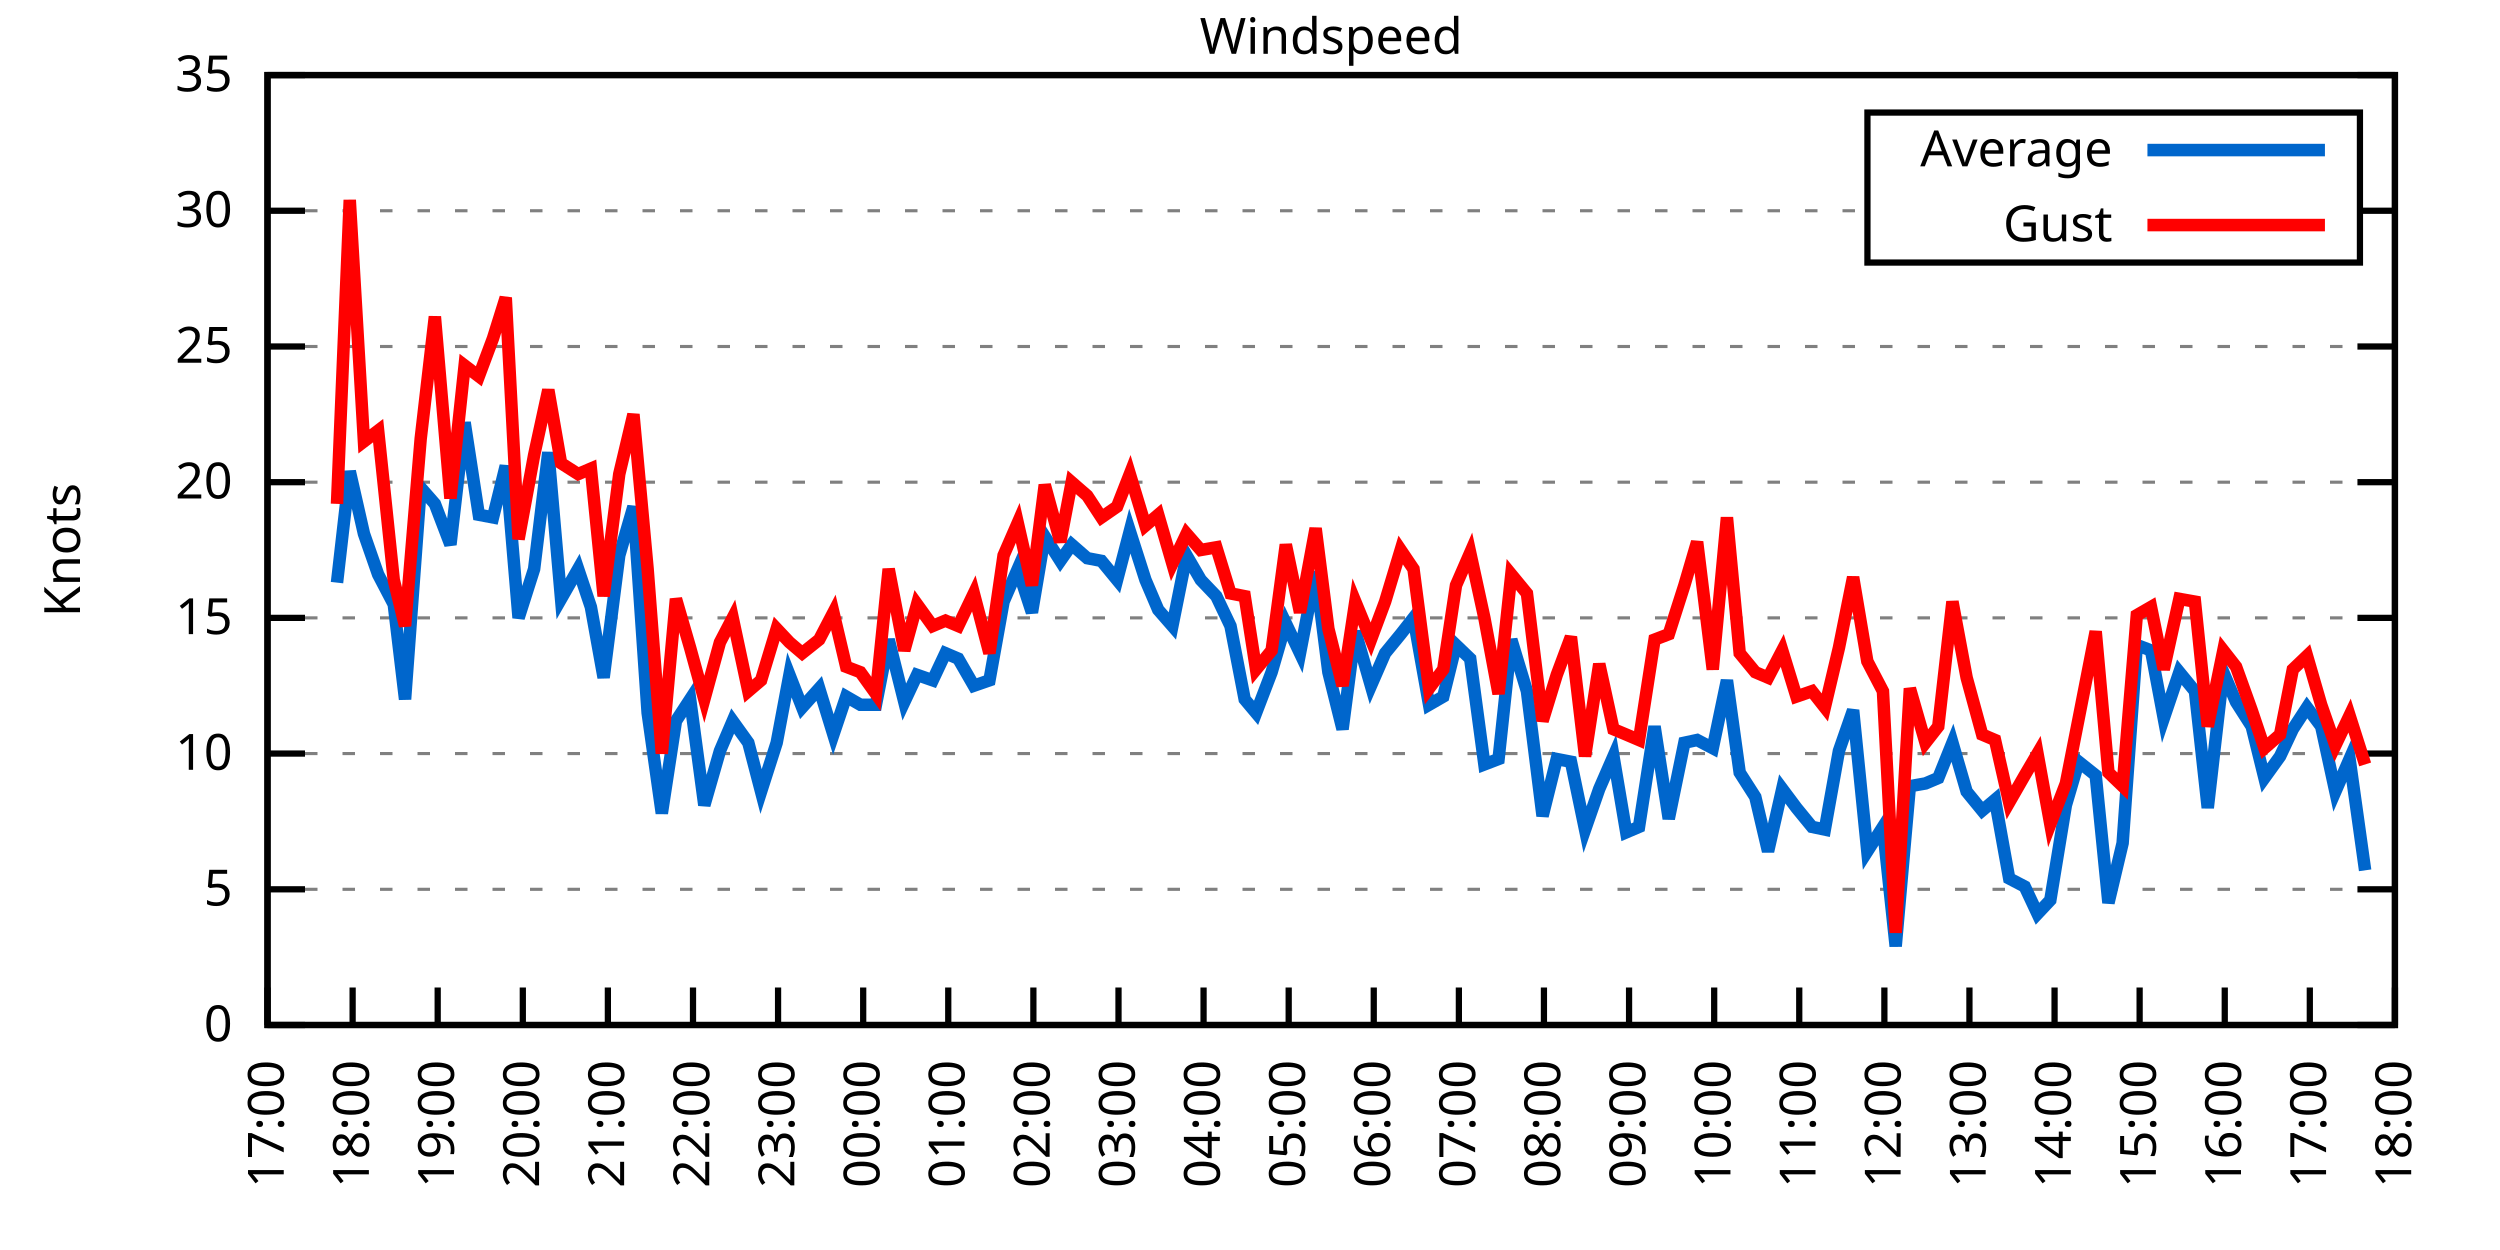
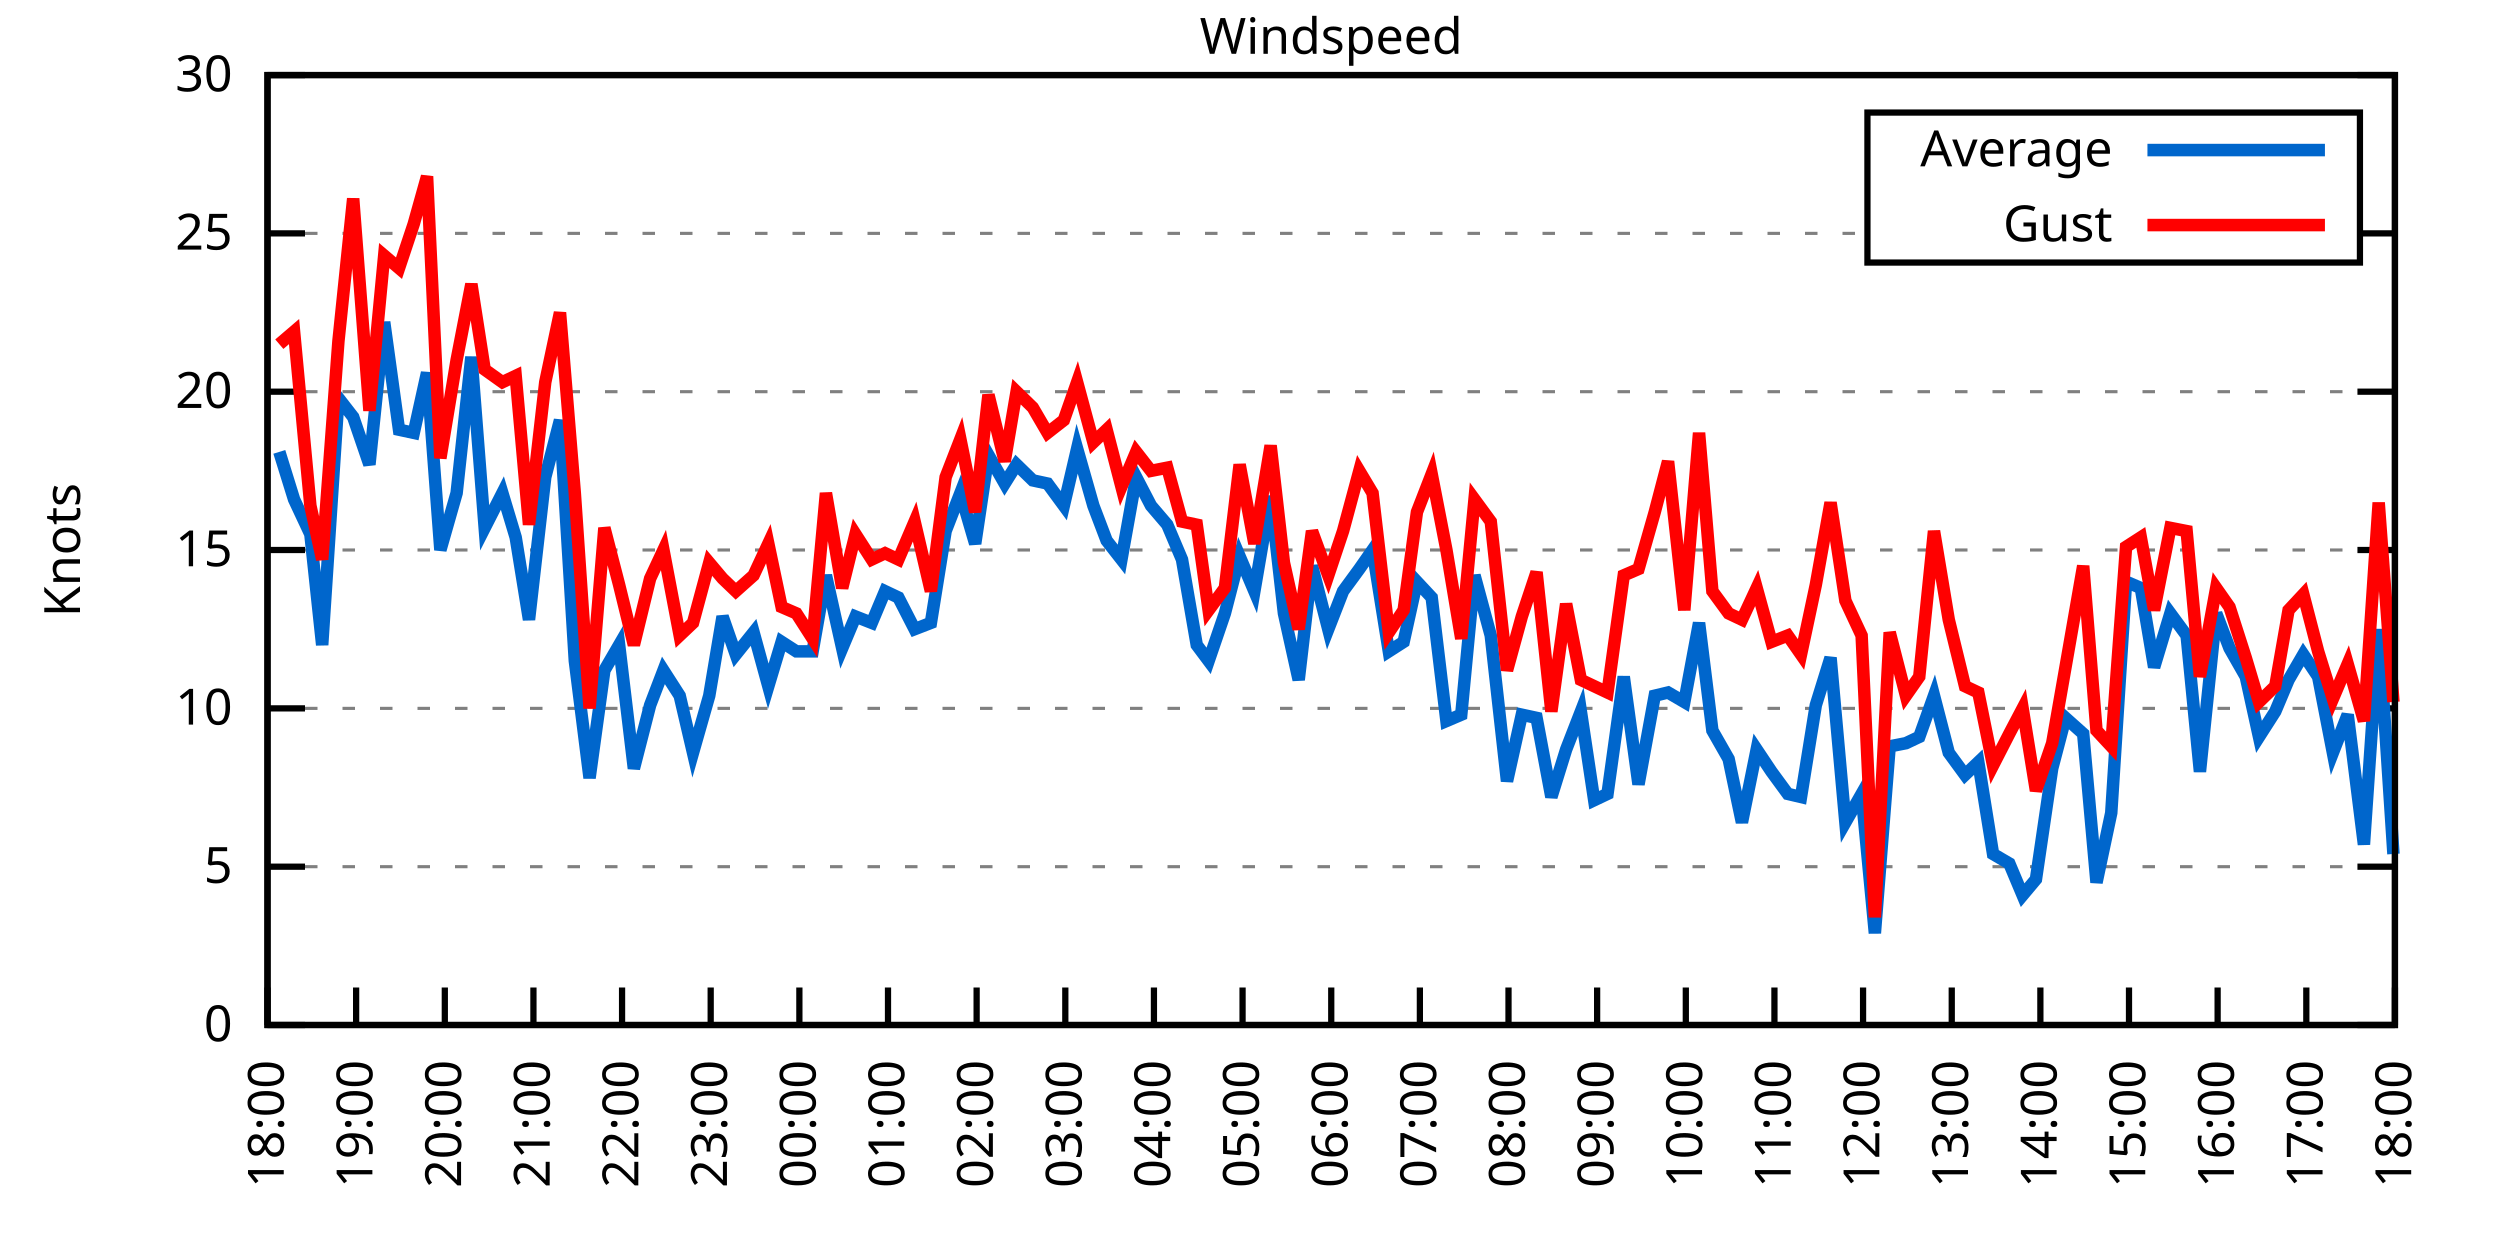
<svg xmlns="http://www.w3.org/2000/svg" xmlns:xlink="http://www.w3.org/1999/xlink" width="400" height="200" viewBox="0 0 400 200">
  <g id="gnuplot_canvas">
    <rect x="0" y="0" width="400" height="200" fill="none" />
    <defs>
      <circle id="gpDot" r="0.5" stroke-width="0.5" stroke="currentColor" />
      <path id="gpPt0" stroke-width="0.333" stroke="currentColor" d="M-1,0 h2 M0,-1 v2" />
      <path id="gpPt1" stroke-width="0.333" stroke="currentColor" d="M-1,-1 L1,1 M1,-1 L-1,1" />
      <path id="gpPt2" stroke-width="0.333" stroke="currentColor" d="M-1,0 L1,0 M0,-1 L0,1 M-1,-1 L1,1 M-1,1 L1,-1" />
      <rect id="gpPt3" stroke-width="0.333" stroke="currentColor" x="-1" y="-1" width="2" height="2" />
      <rect id="gpPt4" stroke-width="0.333" stroke="currentColor" fill="currentColor" x="-1" y="-1" width="2" height="2" />
      <circle id="gpPt5" stroke-width="0.333" stroke="currentColor" cx="0" cy="0" r="1" />
      <use xlink:href="#gpPt5" id="gpPt6" fill="currentColor" stroke="none" />
      <path id="gpPt7" stroke-width="0.333" stroke="currentColor" d="M0,-1.33 L-1.33,0.67 L1.33,0.67 z" />
      <use xlink:href="#gpPt7" id="gpPt8" fill="currentColor" stroke="none" />
      <use xlink:href="#gpPt7" id="gpPt9" stroke="currentColor" transform="rotate(180)" />
      <use xlink:href="#gpPt9" id="gpPt10" fill="currentColor" stroke="none" />
      <use xlink:href="#gpPt3" id="gpPt11" stroke="currentColor" transform="rotate(45)" />
      <use xlink:href="#gpPt11" id="gpPt12" fill="currentColor" stroke="none" />
      <path id="gpPt13" stroke-width="0.333" stroke="currentColor" d="M0,1.330 L1.265,0.411 L0.782,-1.067 L-0.782,-1.076 L-1.265,0.411 z" />
      <use xlink:href="#gpPt13" id="gpPt14" fill="currentColor" stroke="none" />
      <filter id="textbox" filterUnits="objectBoundingBox" x="0" y="0" height="1" width="1">
        <feFlood flood-color="white" flood-opacity="1" result="bgnd" />
        <feComposite in="SourceGraphic" in2="bgnd" operator="atop" />
      </filter>
      <filter id="greybox" filterUnits="objectBoundingBox" x="0" y="0" height="1" width="1">
        <feFlood flood-color="lightgrey" flood-opacity="1" result="grey" />
        <feComposite in="SourceGraphic" in2="grey" operator="atop" />
      </filter>
    </defs>
    <g fill="none" color="white" stroke="currentColor" stroke-width="1.00" stroke-linecap="butt" stroke-linejoin="miter">
</g>
    <g fill="none" color="black" stroke="currentColor" stroke-width="1.00" stroke-linecap="butt" stroke-linejoin="miter">
      <g stroke="none" shape-rendering="crispEdges">
        <polygon fill="rgb(255, 255, 255)" points="42.80,164.00 383.18,164.00 383.18,12.02 42.80,12.02 " />
      </g>
    </g>
    <g fill="none" color="black" stroke="currentColor" stroke-width="1.00" stroke-linecap="butt" stroke-linejoin="miter">
</g>
    <g fill="none" color="black" stroke="black" stroke-width="0.50" stroke-linecap="butt" stroke-linejoin="miter">
</g>
    <g fill="none" color="gray" stroke="currentColor" stroke-width="0.50" stroke-linecap="butt" stroke-linejoin="miter">
      <path stroke="gray" stroke-dasharray="2,4" class="gridline" d="M42.80,164.00 L383.19,164.00  " />
    </g>
    <g fill="none" color="gray" stroke="gray" stroke-width="1.00" stroke-linecap="butt" stroke-linejoin="miter">
</g>
    <g fill="none" color="black" stroke="currentColor" stroke-width="1.00" stroke-linecap="butt" stroke-linejoin="miter">
      <path stroke="black" d="M42.80,164.00 L48.80,164.00 M383.19,164.00 L377.19,164.00  " />
      <g transform="translate(37.20,166.60)" stroke="none" fill="black" font-family="Sans" font-size="8.00" text-anchor="end">
        <text>
          <tspan font-family="Sans"> 0</tspan>
        </text>
      </g>
    </g>
    <g fill="none" color="black" stroke="currentColor" stroke-width="1.00" stroke-linecap="butt" stroke-linejoin="miter">
</g>
    <g fill="none" color="black" stroke="black" stroke-width="0.50" stroke-linecap="butt" stroke-linejoin="miter">
</g>
    <g fill="none" color="gray" stroke="currentColor" stroke-width="0.50" stroke-linecap="butt" stroke-linejoin="miter">
-       <path stroke="gray" stroke-dasharray="2,4" class="gridline" d="M42.80,142.29 L383.19,142.29  " />
-     </g>
-     <g fill="none" color="gray" stroke="gray" stroke-width="1.00" stroke-linecap="butt" stroke-linejoin="miter">
- </g>
-     <g fill="none" color="black" stroke="currentColor" stroke-width="1.00" stroke-linecap="butt" stroke-linejoin="miter">
-       <path stroke="black" d="M42.80,142.29 L48.80,142.29 M383.19,142.29 L377.19,142.29  " />
-       <g transform="translate(37.20,144.89)" stroke="none" fill="black" font-family="Sans" font-size="8.00" text-anchor="end">
+       <path stroke="gray" stroke-dasharray="2,4" class="gridline" d="M42.80,138.67 L383.19,138.67  " />
+     </g>
+     <g fill="none" color="gray" stroke="gray" stroke-width="1.00" stroke-linecap="butt" stroke-linejoin="miter">
+ </g>
+     <g fill="none" color="black" stroke="currentColor" stroke-width="1.00" stroke-linecap="butt" stroke-linejoin="miter">
+       <path stroke="black" d="M42.80,138.67 L48.80,138.67 M383.19,138.67 L377.19,138.67  " />
+       <g transform="translate(37.20,141.27)" stroke="none" fill="black" font-family="Sans" font-size="8.00" text-anchor="end">
        <text>
          <tspan font-family="Sans"> 5</tspan>
        </text>
      </g>
    </g>
    <g fill="none" color="black" stroke="currentColor" stroke-width="1.00" stroke-linecap="butt" stroke-linejoin="miter">
</g>
    <g fill="none" color="black" stroke="black" stroke-width="0.50" stroke-linecap="butt" stroke-linejoin="miter">
</g>
    <g fill="none" color="gray" stroke="currentColor" stroke-width="0.50" stroke-linecap="butt" stroke-linejoin="miter">
-       <path stroke="gray" stroke-dasharray="2,4" class="gridline" d="M42.80,120.57 L383.19,120.57  " />
-     </g>
-     <g fill="none" color="gray" stroke="gray" stroke-width="1.00" stroke-linecap="butt" stroke-linejoin="miter">
- </g>
-     <g fill="none" color="black" stroke="currentColor" stroke-width="1.00" stroke-linecap="butt" stroke-linejoin="miter">
-       <path stroke="black" d="M42.80,120.57 L48.80,120.57 M383.19,120.57 L377.19,120.57  " />
-       <g transform="translate(37.20,123.17)" stroke="none" fill="black" font-family="Sans" font-size="8.00" text-anchor="end">
+       <path stroke="gray" stroke-dasharray="2,4" class="gridline" d="M42.80,113.34 L383.19,113.34  " />
+     </g>
+     <g fill="none" color="gray" stroke="gray" stroke-width="1.00" stroke-linecap="butt" stroke-linejoin="miter">
+ </g>
+     <g fill="none" color="black" stroke="currentColor" stroke-width="1.00" stroke-linecap="butt" stroke-linejoin="miter">
+       <path stroke="black" d="M42.80,113.34 L48.80,113.34 M383.19,113.34 L377.19,113.34  " />
+       <g transform="translate(37.20,115.94)" stroke="none" fill="black" font-family="Sans" font-size="8.00" text-anchor="end">
        <text>
          <tspan font-family="Sans"> 10</tspan>
        </text>
      </g>
    </g>
    <g fill="none" color="black" stroke="currentColor" stroke-width="1.00" stroke-linecap="butt" stroke-linejoin="miter">
</g>
    <g fill="none" color="black" stroke="black" stroke-width="0.50" stroke-linecap="butt" stroke-linejoin="miter">
</g>
    <g fill="none" color="gray" stroke="currentColor" stroke-width="0.50" stroke-linecap="butt" stroke-linejoin="miter">
-       <path stroke="gray" stroke-dasharray="2,4" class="gridline" d="M42.80,98.86 L383.19,98.86  " />
-     </g>
-     <g fill="none" color="gray" stroke="gray" stroke-width="1.00" stroke-linecap="butt" stroke-linejoin="miter">
- </g>
-     <g fill="none" color="black" stroke="currentColor" stroke-width="1.00" stroke-linecap="butt" stroke-linejoin="miter">
-       <path stroke="black" d="M42.80,98.86 L48.80,98.86 M383.19,98.86 L377.19,98.86  " />
-       <g transform="translate(37.20,101.46)" stroke="none" fill="black" font-family="Sans" font-size="8.00" text-anchor="end">
+       <path stroke="gray" stroke-dasharray="2,4" class="gridline" d="M42.80,88.00 L383.19,88.00  " />
+     </g>
+     <g fill="none" color="gray" stroke="gray" stroke-width="1.00" stroke-linecap="butt" stroke-linejoin="miter">
+ </g>
+     <g fill="none" color="black" stroke="currentColor" stroke-width="1.00" stroke-linecap="butt" stroke-linejoin="miter">
+       <path stroke="black" d="M42.80,88.00 L48.80,88.00 M383.19,88.00 L377.19,88.00  " />
+       <g transform="translate(37.20,90.60)" stroke="none" fill="black" font-family="Sans" font-size="8.00" text-anchor="end">
        <text>
          <tspan font-family="Sans"> 15</tspan>
        </text>
      </g>
    </g>
    <g fill="none" color="black" stroke="currentColor" stroke-width="1.00" stroke-linecap="butt" stroke-linejoin="miter">
</g>
    <g fill="none" color="black" stroke="black" stroke-width="0.50" stroke-linecap="butt" stroke-linejoin="miter">
</g>
    <g fill="none" color="gray" stroke="currentColor" stroke-width="0.50" stroke-linecap="butt" stroke-linejoin="miter">
-       <path stroke="gray" stroke-dasharray="2,4" class="gridline" d="M42.80,77.15 L383.19,77.15  " />
-     </g>
-     <g fill="none" color="gray" stroke="gray" stroke-width="1.00" stroke-linecap="butt" stroke-linejoin="miter">
- </g>
-     <g fill="none" color="black" stroke="currentColor" stroke-width="1.00" stroke-linecap="butt" stroke-linejoin="miter">
-       <path stroke="black" d="M42.80,77.15 L48.80,77.15 M383.19,77.15 L377.19,77.15  " />
-       <g transform="translate(37.20,79.75)" stroke="none" fill="black" font-family="Sans" font-size="8.00" text-anchor="end">
+       <path stroke="gray" stroke-dasharray="2,4" class="gridline" d="M42.80,62.67 L383.19,62.67  " />
+     </g>
+     <g fill="none" color="gray" stroke="gray" stroke-width="1.00" stroke-linecap="butt" stroke-linejoin="miter">
+ </g>
+     <g fill="none" color="black" stroke="currentColor" stroke-width="1.00" stroke-linecap="butt" stroke-linejoin="miter">
+       <path stroke="black" d="M42.80,62.67 L48.80,62.67 M383.19,62.67 L377.19,62.67  " />
+       <g transform="translate(37.20,65.27)" stroke="none" fill="black" font-family="Sans" font-size="8.00" text-anchor="end">
        <text>
          <tspan font-family="Sans"> 20</tspan>
        </text>
      </g>
    </g>
    <g fill="none" color="black" stroke="currentColor" stroke-width="1.00" stroke-linecap="butt" stroke-linejoin="miter">
</g>
    <g fill="none" color="black" stroke="black" stroke-width="0.50" stroke-linecap="butt" stroke-linejoin="miter">
</g>
    <g fill="none" color="gray" stroke="currentColor" stroke-width="0.50" stroke-linecap="butt" stroke-linejoin="miter">
-       <path stroke="gray" stroke-dasharray="2,4" class="gridline" d="M42.80,55.44 L383.19,55.44  " />
-     </g>
-     <g fill="none" color="gray" stroke="gray" stroke-width="1.00" stroke-linecap="butt" stroke-linejoin="miter">
- </g>
-     <g fill="none" color="black" stroke="currentColor" stroke-width="1.00" stroke-linecap="butt" stroke-linejoin="miter">
-       <path stroke="black" d="M42.80,55.44 L48.80,55.44 M383.19,55.44 L377.19,55.44  " />
-       <g transform="translate(37.20,58.04)" stroke="none" fill="black" font-family="Sans" font-size="8.00" text-anchor="end">
+       <path stroke="gray" stroke-dasharray="2,4" class="gridline" d="M42.80,37.34 L298.79,37.34 M377.59,37.34 L383.19,37.34  " />
+     </g>
+     <g fill="none" color="gray" stroke="gray" stroke-width="1.00" stroke-linecap="butt" stroke-linejoin="miter">
+ </g>
+     <g fill="none" color="black" stroke="currentColor" stroke-width="1.00" stroke-linecap="butt" stroke-linejoin="miter">
+       <path stroke="black" d="M42.80,37.34 L48.80,37.34 M383.19,37.34 L377.19,37.34  " />
+       <g transform="translate(37.20,39.94)" stroke="none" fill="black" font-family="Sans" font-size="8.00" text-anchor="end">
        <text>
          <tspan font-family="Sans"> 25</tspan>
-         </text>
-       </g>
-     </g>
-     <g fill="none" color="black" stroke="currentColor" stroke-width="1.00" stroke-linecap="butt" stroke-linejoin="miter">
- </g>
-     <g fill="none" color="black" stroke="black" stroke-width="0.50" stroke-linecap="butt" stroke-linejoin="miter">
- </g>
-     <g fill="none" color="gray" stroke="currentColor" stroke-width="0.50" stroke-linecap="butt" stroke-linejoin="miter">
-       <path stroke="gray" stroke-dasharray="2,4" class="gridline" d="M42.80,33.72 L298.79,33.72 M377.59,33.72 L383.19,33.72  " />
-     </g>
-     <g fill="none" color="gray" stroke="gray" stroke-width="1.00" stroke-linecap="butt" stroke-linejoin="miter">
- </g>
-     <g fill="none" color="black" stroke="currentColor" stroke-width="1.00" stroke-linecap="butt" stroke-linejoin="miter">
-       <path stroke="black" d="M42.80,33.72 L48.80,33.72 M383.19,33.72 L377.19,33.72  " />
-       <g transform="translate(37.20,36.32)" stroke="none" fill="black" font-family="Sans" font-size="8.00" text-anchor="end">
-         <text>
-           <tspan font-family="Sans"> 30</tspan>
        </text>
      </g>
    </g>
    <g fill="none" color="black" stroke="currentColor" stroke-width="1.00" stroke-linecap="butt" stroke-linejoin="miter">
</g>
    <g fill="none" color="black" stroke="black" stroke-width="0.50" stroke-linecap="butt" stroke-linejoin="miter">
</g>
    <g fill="none" color="gray" stroke="currentColor" stroke-width="0.50" stroke-linecap="butt" stroke-linejoin="miter">
      <path stroke="gray" stroke-dasharray="2,4" class="gridline" d="M42.80,12.01 L383.19,12.01  " />
    </g>
    <g fill="none" color="gray" stroke="gray" stroke-width="1.00" stroke-linecap="butt" stroke-linejoin="miter">
</g>
    <g fill="none" color="black" stroke="currentColor" stroke-width="1.00" stroke-linecap="butt" stroke-linejoin="miter">
      <path stroke="black" d="M42.80,12.01 L48.80,12.01 M383.19,12.01 L377.19,12.01  " />
      <g transform="translate(37.20,14.61)" stroke="none" fill="black" font-family="Sans" font-size="8.00" text-anchor="end">
        <text>
-           <tspan font-family="Sans"> 35</tspan>
+           <tspan font-family="Sans"> 30</tspan>
        </text>
      </g>
    </g>
    <g fill="none" color="black" stroke="currentColor" stroke-width="1.00" stroke-linecap="butt" stroke-linejoin="miter">
      <path stroke="black" d="M42.80,164.00 L42.80,158.00  " />
      <g transform="translate(45.40,169.60) rotate(270.00)" stroke="none" fill="black" font-family="Sans" font-size="8.00" text-anchor="end">
        <text>
-           <tspan font-family="Sans">17:00</tspan>
-         </text>
-       </g>
-     </g>
-     <g fill="none" color="black" stroke="currentColor" stroke-width="1.00" stroke-linecap="butt" stroke-linejoin="miter">
-       <path stroke="black" d="M56.42,164.00 L56.42,158.00  " />
-       <g transform="translate(59.02,169.60) rotate(270.00)" stroke="none" fill="black" font-family="Sans" font-size="8.00" text-anchor="end">
-         <text>
          <tspan font-family="Sans">18:00</tspan>
        </text>
      </g>
    </g>
    <g fill="none" color="black" stroke="currentColor" stroke-width="1.00" stroke-linecap="butt" stroke-linejoin="miter">
-       <path stroke="black" d="M70.03,164.00 L70.03,158.00  " />
-       <g transform="translate(72.63,169.60) rotate(270.00)" stroke="none" fill="black" font-family="Sans" font-size="8.00" text-anchor="end">
+       <path stroke="black" d="M56.98,164.00 L56.98,158.00  " />
+       <g transform="translate(59.58,169.60) rotate(270.00)" stroke="none" fill="black" font-family="Sans" font-size="8.00" text-anchor="end">
        <text>
          <tspan font-family="Sans">19:00</tspan>
        </text>
      </g>
    </g>
    <g fill="none" color="black" stroke="currentColor" stroke-width="1.00" stroke-linecap="butt" stroke-linejoin="miter">
-       <path stroke="black" d="M83.65,164.00 L83.65,158.00  " />
-       <g transform="translate(86.25,169.60) rotate(270.00)" stroke="none" fill="black" font-family="Sans" font-size="8.00" text-anchor="end">
+       <path stroke="black" d="M71.17,164.00 L71.17,158.00  " />
+       <g transform="translate(73.77,169.60) rotate(270.00)" stroke="none" fill="black" font-family="Sans" font-size="8.00" text-anchor="end">
        <text>
          <tspan font-family="Sans">20:00</tspan>
        </text>
      </g>
    </g>
    <g fill="none" color="black" stroke="currentColor" stroke-width="1.00" stroke-linecap="butt" stroke-linejoin="miter">
-       <path stroke="black" d="M97.26,164.00 L97.26,158.00  " />
-       <g transform="translate(99.86,169.60) rotate(270.00)" stroke="none" fill="black" font-family="Sans" font-size="8.00" text-anchor="end">
+       <path stroke="black" d="M85.35,164.00 L85.35,158.00  " />
+       <g transform="translate(87.95,169.60) rotate(270.00)" stroke="none" fill="black" font-family="Sans" font-size="8.00" text-anchor="end">
        <text>
          <tspan font-family="Sans">21:00</tspan>
        </text>
      </g>
    </g>
    <g fill="none" color="black" stroke="currentColor" stroke-width="1.00" stroke-linecap="butt" stroke-linejoin="miter">
-       <path stroke="black" d="M110.88,164.00 L110.88,158.00  " />
-       <g transform="translate(113.48,169.60) rotate(270.00)" stroke="none" fill="black" font-family="Sans" font-size="8.00" text-anchor="end">
+       <path stroke="black" d="M99.53,164.00 L99.53,158.00  " />
+       <g transform="translate(102.13,169.60) rotate(270.00)" stroke="none" fill="black" font-family="Sans" font-size="8.00" text-anchor="end">
        <text>
          <tspan font-family="Sans">22:00</tspan>
        </text>
      </g>
    </g>
    <g fill="none" color="black" stroke="currentColor" stroke-width="1.00" stroke-linecap="butt" stroke-linejoin="miter">
-       <path stroke="black" d="M124.49,164.00 L124.49,158.00  " />
-       <g transform="translate(127.09,169.60) rotate(270.00)" stroke="none" fill="black" font-family="Sans" font-size="8.00" text-anchor="end">
+       <path stroke="black" d="M113.71,164.00 L113.71,158.00  " />
+       <g transform="translate(116.31,169.60) rotate(270.00)" stroke="none" fill="black" font-family="Sans" font-size="8.00" text-anchor="end">
        <text>
          <tspan font-family="Sans">23:00</tspan>
        </text>
      </g>
    </g>
    <g fill="none" color="black" stroke="currentColor" stroke-width="1.00" stroke-linecap="butt" stroke-linejoin="miter">
-       <path stroke="black" d="M138.11,164.00 L138.11,158.00  " />
-       <g transform="translate(140.71,169.60) rotate(270.00)" stroke="none" fill="black" font-family="Sans" font-size="8.00" text-anchor="end">
+       <path stroke="black" d="M127.90,164.00 L127.90,158.00  " />
+       <g transform="translate(130.50,169.60) rotate(270.00)" stroke="none" fill="black" font-family="Sans" font-size="8.00" text-anchor="end">
        <text>
          <tspan font-family="Sans">00:00</tspan>
        </text>
      </g>
    </g>
    <g fill="none" color="black" stroke="currentColor" stroke-width="1.00" stroke-linecap="butt" stroke-linejoin="miter">
-       <path stroke="black" d="M151.72,164.00 L151.72,158.00  " />
-       <g transform="translate(154.32,169.60) rotate(270.00)" stroke="none" fill="black" font-family="Sans" font-size="8.00" text-anchor="end">
+       <path stroke="black" d="M142.08,164.00 L142.08,158.00  " />
+       <g transform="translate(144.68,169.60) rotate(270.00)" stroke="none" fill="black" font-family="Sans" font-size="8.00" text-anchor="end">
        <text>
          <tspan font-family="Sans">01:00</tspan>
        </text>
      </g>
    </g>
    <g fill="none" color="black" stroke="currentColor" stroke-width="1.00" stroke-linecap="butt" stroke-linejoin="miter">
-       <path stroke="black" d="M165.34,164.00 L165.34,158.00  " />
-       <g transform="translate(167.94,169.60) rotate(270.00)" stroke="none" fill="black" font-family="Sans" font-size="8.00" text-anchor="end">
+       <path stroke="black" d="M156.26,164.00 L156.26,158.00  " />
+       <g transform="translate(158.86,169.60) rotate(270.00)" stroke="none" fill="black" font-family="Sans" font-size="8.00" text-anchor="end">
        <text>
          <tspan font-family="Sans">02:00</tspan>
        </text>
      </g>
    </g>
    <g fill="none" color="black" stroke="currentColor" stroke-width="1.00" stroke-linecap="butt" stroke-linejoin="miter">
-       <path stroke="black" d="M178.96,164.00 L178.96,158.00  " />
-       <g transform="translate(181.56,169.60) rotate(270.00)" stroke="none" fill="black" font-family="Sans" font-size="8.00" text-anchor="end">
+       <path stroke="black" d="M170.45,164.00 L170.45,158.00  " />
+       <g transform="translate(173.05,169.60) rotate(270.00)" stroke="none" fill="black" font-family="Sans" font-size="8.00" text-anchor="end">
        <text>
          <tspan font-family="Sans">03:00</tspan>
        </text>
      </g>
    </g>
    <g fill="none" color="black" stroke="currentColor" stroke-width="1.00" stroke-linecap="butt" stroke-linejoin="miter">
-       <path stroke="black" d="M192.57,164.00 L192.57,158.00  " />
-       <g transform="translate(195.17,169.60) rotate(270.00)" stroke="none" fill="black" font-family="Sans" font-size="8.00" text-anchor="end">
+       <path stroke="black" d="M184.63,164.00 L184.63,158.00  " />
+       <g transform="translate(187.23,169.60) rotate(270.00)" stroke="none" fill="black" font-family="Sans" font-size="8.00" text-anchor="end">
        <text>
          <tspan font-family="Sans">04:00</tspan>
        </text>
      </g>
    </g>
    <g fill="none" color="black" stroke="currentColor" stroke-width="1.00" stroke-linecap="butt" stroke-linejoin="miter">
-       <path stroke="black" d="M206.19,164.00 L206.19,158.00  " />
-       <g transform="translate(208.79,169.60) rotate(270.00)" stroke="none" fill="black" font-family="Sans" font-size="8.00" text-anchor="end">
+       <path stroke="black" d="M198.81,164.00 L198.81,158.00  " />
+       <g transform="translate(201.41,169.60) rotate(270.00)" stroke="none" fill="black" font-family="Sans" font-size="8.00" text-anchor="end">
        <text>
          <tspan font-family="Sans">05:00</tspan>
        </text>
      </g>
    </g>
    <g fill="none" color="black" stroke="currentColor" stroke-width="1.00" stroke-linecap="butt" stroke-linejoin="miter">
-       <path stroke="black" d="M219.80,164.00 L219.80,158.00  " />
-       <g transform="translate(222.40,169.60) rotate(270.00)" stroke="none" fill="black" font-family="Sans" font-size="8.00" text-anchor="end">
+       <path stroke="black" d="M213.00,164.00 L213.00,158.00  " />
+       <g transform="translate(215.60,169.60) rotate(270.00)" stroke="none" fill="black" font-family="Sans" font-size="8.00" text-anchor="end">
        <text>
          <tspan font-family="Sans">06:00</tspan>
        </text>
      </g>
    </g>
    <g fill="none" color="black" stroke="currentColor" stroke-width="1.00" stroke-linecap="butt" stroke-linejoin="miter">
-       <path stroke="black" d="M233.42,164.00 L233.42,158.00  " />
-       <g transform="translate(236.02,169.60) rotate(270.00)" stroke="none" fill="black" font-family="Sans" font-size="8.00" text-anchor="end">
+       <path stroke="black" d="M227.18,164.00 L227.18,158.00  " />
+       <g transform="translate(229.78,169.60) rotate(270.00)" stroke="none" fill="black" font-family="Sans" font-size="8.00" text-anchor="end">
        <text>
          <tspan font-family="Sans">07:00</tspan>
        </text>
      </g>
    </g>
    <g fill="none" color="black" stroke="currentColor" stroke-width="1.00" stroke-linecap="butt" stroke-linejoin="miter">
-       <path stroke="black" d="M247.03,164.00 L247.03,158.00  " />
-       <g transform="translate(249.63,169.60) rotate(270.00)" stroke="none" fill="black" font-family="Sans" font-size="8.00" text-anchor="end">
+       <path stroke="black" d="M241.36,164.00 L241.36,158.00  " />
+       <g transform="translate(243.96,169.60) rotate(270.00)" stroke="none" fill="black" font-family="Sans" font-size="8.00" text-anchor="end">
        <text>
          <tspan font-family="Sans">08:00</tspan>
        </text>
      </g>
    </g>
    <g fill="none" color="black" stroke="currentColor" stroke-width="1.00" stroke-linecap="butt" stroke-linejoin="miter">
-       <path stroke="black" d="M260.65,164.00 L260.65,158.00  " />
-       <g transform="translate(263.25,169.60) rotate(270.00)" stroke="none" fill="black" font-family="Sans" font-size="8.00" text-anchor="end">
+       <path stroke="black" d="M255.54,164.00 L255.54,158.00  " />
+       <g transform="translate(258.14,169.60) rotate(270.00)" stroke="none" fill="black" font-family="Sans" font-size="8.00" text-anchor="end">
        <text>
          <tspan font-family="Sans">09:00</tspan>
        </text>
      </g>
    </g>
    <g fill="none" color="black" stroke="currentColor" stroke-width="1.00" stroke-linecap="butt" stroke-linejoin="miter">
-       <path stroke="black" d="M274.27,164.00 L274.27,158.00  " />
-       <g transform="translate(276.87,169.60) rotate(270.00)" stroke="none" fill="black" font-family="Sans" font-size="8.00" text-anchor="end">
+       <path stroke="black" d="M269.73,164.00 L269.73,158.00  " />
+       <g transform="translate(272.33,169.60) rotate(270.00)" stroke="none" fill="black" font-family="Sans" font-size="8.00" text-anchor="end">
        <text>
          <tspan font-family="Sans">10:00</tspan>
        </text>
      </g>
    </g>
    <g fill="none" color="black" stroke="currentColor" stroke-width="1.00" stroke-linecap="butt" stroke-linejoin="miter">
-       <path stroke="black" d="M287.88,164.00 L287.88,158.00  " />
-       <g transform="translate(290.48,169.60) rotate(270.00)" stroke="none" fill="black" font-family="Sans" font-size="8.00" text-anchor="end">
+       <path stroke="black" d="M283.91,164.00 L283.91,158.00  " />
+       <g transform="translate(286.51,169.60) rotate(270.00)" stroke="none" fill="black" font-family="Sans" font-size="8.00" text-anchor="end">
        <text>
          <tspan font-family="Sans">11:00</tspan>
        </text>
      </g>
    </g>
    <g fill="none" color="black" stroke="currentColor" stroke-width="1.00" stroke-linecap="butt" stroke-linejoin="miter">
-       <path stroke="black" d="M301.50,164.00 L301.50,158.00  " />
-       <g transform="translate(304.10,169.60) rotate(270.00)" stroke="none" fill="black" font-family="Sans" font-size="8.00" text-anchor="end">
+       <path stroke="black" d="M298.09,164.00 L298.09,158.00  " />
+       <g transform="translate(300.69,169.60) rotate(270.00)" stroke="none" fill="black" font-family="Sans" font-size="8.00" text-anchor="end">
        <text>
          <tspan font-family="Sans">12:00</tspan>
        </text>
      </g>
    </g>
    <g fill="none" color="black" stroke="currentColor" stroke-width="1.00" stroke-linecap="butt" stroke-linejoin="miter">
-       <path stroke="black" d="M315.11,164.00 L315.11,158.00  " />
-       <g transform="translate(317.71,169.60) rotate(270.00)" stroke="none" fill="black" font-family="Sans" font-size="8.00" text-anchor="end">
+       <path stroke="black" d="M312.28,164.00 L312.28,158.00  " />
+       <g transform="translate(314.88,169.60) rotate(270.00)" stroke="none" fill="black" font-family="Sans" font-size="8.00" text-anchor="end">
        <text>
          <tspan font-family="Sans">13:00</tspan>
        </text>
      </g>
    </g>
    <g fill="none" color="black" stroke="currentColor" stroke-width="1.00" stroke-linecap="butt" stroke-linejoin="miter">
-       <path stroke="black" d="M328.73,164.00 L328.73,158.00  " />
-       <g transform="translate(331.33,169.60) rotate(270.00)" stroke="none" fill="black" font-family="Sans" font-size="8.00" text-anchor="end">
+       <path stroke="black" d="M326.46,164.00 L326.46,158.00  " />
+       <g transform="translate(329.06,169.60) rotate(270.00)" stroke="none" fill="black" font-family="Sans" font-size="8.00" text-anchor="end">
        <text>
          <tspan font-family="Sans">14:00</tspan>
        </text>
      </g>
    </g>
    <g fill="none" color="black" stroke="currentColor" stroke-width="1.00" stroke-linecap="butt" stroke-linejoin="miter">
-       <path stroke="black" d="M342.34,164.00 L342.34,158.00  " />
-       <g transform="translate(344.94,169.60) rotate(270.00)" stroke="none" fill="black" font-family="Sans" font-size="8.00" text-anchor="end">
+       <path stroke="black" d="M340.64,164.00 L340.64,158.00  " />
+       <g transform="translate(343.24,169.60) rotate(270.00)" stroke="none" fill="black" font-family="Sans" font-size="8.00" text-anchor="end">
        <text>
          <tspan font-family="Sans">15:00</tspan>
        </text>
      </g>
    </g>
    <g fill="none" color="black" stroke="currentColor" stroke-width="1.00" stroke-linecap="butt" stroke-linejoin="miter">
-       <path stroke="black" d="M355.96,164.00 L355.96,158.00  " />
-       <g transform="translate(358.56,169.60) rotate(270.00)" stroke="none" fill="black" font-family="Sans" font-size="8.00" text-anchor="end">
+       <path stroke="black" d="M354.82,164.00 L354.82,158.00  " />
+       <g transform="translate(357.42,169.60) rotate(270.00)" stroke="none" fill="black" font-family="Sans" font-size="8.00" text-anchor="end">
        <text>
          <tspan font-family="Sans">16:00</tspan>
        </text>
      </g>
    </g>
    <g fill="none" color="black" stroke="currentColor" stroke-width="1.00" stroke-linecap="butt" stroke-linejoin="miter">
-       <path stroke="black" d="M369.57,164.00 L369.57,158.00  " />
-       <g transform="translate(372.17,169.60) rotate(270.00)" stroke="none" fill="black" font-family="Sans" font-size="8.00" text-anchor="end">
+       <path stroke="black" d="M369.01,164.00 L369.01,158.00  " />
+       <g transform="translate(371.61,169.60) rotate(270.00)" stroke="none" fill="black" font-family="Sans" font-size="8.00" text-anchor="end">
        <text>
          <tspan font-family="Sans">17:00</tspan>
        </text>
      </g>
    </g>
    <g fill="none" color="black" stroke="currentColor" stroke-width="1.00" stroke-linecap="butt" stroke-linejoin="miter">
      <path stroke="black" d="M383.19,164.00 L383.19,158.00  " />
      <g transform="translate(385.79,169.60) rotate(270.00)" stroke="none" fill="black" font-family="Sans" font-size="8.00" text-anchor="end">
        <text>
          <tspan font-family="Sans">18:00</tspan>
        </text>
      </g>
    </g>
    <g fill="none" color="black" stroke="currentColor" stroke-width="1.00" stroke-linecap="butt" stroke-linejoin="miter">
</g>
    <g fill="none" color="black" stroke="currentColor" stroke-width="1.00" stroke-linecap="butt" stroke-linejoin="miter">
      <path stroke="black" d="M42.80,12.01 L42.80,164.00 L383.19,164.00 L383.19,12.01 L42.80,12.01 Z  " />
    </g>
    <g fill="none" color="black" stroke="currentColor" stroke-width="1.00" stroke-linecap="butt" stroke-linejoin="miter">
</g>
    <g fill="none" color="black" stroke="currentColor" stroke-width="1.00" stroke-linecap="butt" stroke-linejoin="miter">
      <path stroke="black" d="M298.79,42.01 L298.79,18.01 L377.59,18.01 L377.59,42.01 L298.79,42.01 Z  " />
    </g>
    <g id="Windspeed_plot_1">
      <g fill="none" color="white" stroke="black" stroke-width="2.00" stroke-linecap="butt" stroke-linejoin="miter">
</g>
      <g fill="none" color="black" stroke="currentColor" stroke-width="2.00" stroke-linecap="butt" stroke-linejoin="miter">
        <g transform="translate(337.99,26.61)" stroke="none" fill="black" font-family="Sans" font-size="8.00" text-anchor="end">
          <text>
            <tspan font-family="Sans">Average</tspan>
          </text>
        </g>
      </g>
      <g fill="none" color="black" stroke="currentColor" stroke-width="2.00" stroke-linecap="butt" stroke-linejoin="miter">
-         <path stroke="rgb(  0, 102, 204)" d="M343.59,24.01 L371.99,24.01 M53.92,93.22 L55.96,75.41 L58.23,85.40 L60.50,91.91 L63.00,96.69 L64.81,111.89   L67.31,78.02 L69.58,80.62 L72.07,87.14 L74.34,67.59 L76.61,82.36 L78.88,82.79 L80.92,74.54 L82.97,98.86   L85.46,91.04 L87.73,72.37 L89.77,95.82 L92.50,91.04 L94.54,97.12 L96.58,108.42 L99.08,88.87 L101.35,81.06   L103.62,114.06 L105.89,130.13 L108.15,115.36 L110.42,111.89 L112.69,128.83 L115.19,120.14 L117.23,115.36 L119.73,118.84   L121.77,126.65 L124.27,118.84 L126.31,107.98 L128.35,113.19 L131.07,110.15 L133.34,117.53 L135.39,111.45 L137.66,112.76   L140.15,112.76 L142.19,102.34 L144.69,112.32 L146.73,107.98 L149.23,108.85 L151.27,104.51 L153.31,105.38 L155.81,109.72   L158.31,108.85 L160.57,96.26 L162.84,91.04 L165.11,97.99 L167.16,85.83 L169.65,89.74 L171.47,87.14 L173.96,89.31   L176.23,89.74 L178.73,92.78 L180.77,84.97 L183.27,92.78 L185.31,97.56 L187.58,100.16 L189.85,88.87 L192.12,92.78   L194.61,95.39 L196.88,100.16 L199.15,111.89 L200.97,114.06 L203.46,107.55 L205.73,99.73 L208.00,104.51 L210.50,91.48   L212.54,107.55 L214.81,116.67 L216.85,101.03 L219.35,109.72 L221.62,104.51 L224.11,101.47 L226.16,98.86 L228.65,112.76   L230.92,111.45 L232.96,103.20 L235.23,105.38 L237.50,122.31 L239.77,121.44 L241.81,102.34 L244.31,110.59 L246.81,130.56   L249.08,121.44 L251.35,121.88 L253.61,132.73 L255.88,126.22 L258.15,121.01 L260.20,133.17 L262.24,132.30 L264.73,116.23   L267.00,131.00 L269.50,118.84 L271.54,118.40 L274.04,119.71 L276.31,108.85 L278.35,123.61 L280.85,127.52 L282.89,136.21   L285.16,126.22 L287.43,129.26 L289.92,132.30 L291.97,132.73 L294.23,120.14 L296.50,113.63 L298.77,136.21 L301.27,132.30   L303.31,151.41 L305.58,125.79 L308.08,125.35 L310.12,124.48 L312.39,118.84 L314.66,126.65 L317.15,129.69 L319.20,127.96   L321.47,140.55 L323.96,141.85 L326.00,146.20 L328.05,144.02 L330.54,128.83 L332.59,121.88 L335.31,124.05 L337.35,144.46   L339.62,134.90 L341.89,103.20 L344.16,104.07 L346.20,114.93 L348.70,107.55 L351.19,110.59 L353.24,129.26 L355.73,107.55   L357.77,112.32 L360.27,116.23 L362.31,124.48 L364.81,121.01 L366.85,116.67 L369.12,113.19 L371.39,116.23 L373.66,126.65   L375.93,121.44 L378.42,139.25  " />
+         <path stroke="rgb(  0, 102, 204)" d="M343.59,24.01 L371.99,24.01 M44.69,72.30 L47.05,79.90 L49.66,85.47 L51.55,103.20 L54.15,63.69 L56.51,66.73   L59.11,74.33 L61.47,51.53 L63.84,68.75 L66.20,69.26 L68.33,59.63 L70.46,88.00 L73.06,78.89 L75.42,57.10   L77.55,84.46 L80.38,78.89 L82.51,85.98 L84.64,99.15 L87.24,76.35 L89.60,67.23 L91.97,105.74 L94.33,124.48   L96.70,107.26 L99.06,103.20 L101.42,122.96 L104.02,112.83 L106.15,107.26 L108.75,111.31 L110.88,120.43 L113.48,111.31   L115.61,98.64 L117.73,104.72 L120.57,101.18 L122.93,109.79 L125.06,102.70 L127.42,104.22 L130.02,104.22 L132.15,92.06   L134.75,103.71 L136.88,98.64 L139.48,99.66 L141.61,94.59 L143.74,95.60 L146.34,100.67 L148.94,99.66 L151.30,84.97   L153.66,78.89 L156.03,86.99 L158.15,72.81 L160.75,77.37 L162.65,74.33 L165.25,76.86 L167.61,77.37 L170.21,80.91   L172.34,71.79 L174.94,80.91 L177.06,86.49 L179.43,89.52 L181.79,76.35 L184.16,80.91 L186.76,83.95 L189.12,89.52   L191.48,103.20 L193.38,105.74 L195.98,98.14 L198.34,89.02 L200.70,94.59 L203.30,79.39 L205.43,98.14 L207.79,108.78   L209.92,90.54 L212.52,100.67 L214.89,94.59 L217.49,91.04 L219.61,88.00 L222.21,104.22 L224.58,102.70 L226.71,93.07   L229.07,95.60 L231.43,115.36 L233.80,114.35 L235.92,92.06 L238.52,101.68 L241.12,124.99 L243.49,114.35 L245.85,114.86   L248.22,127.52 L250.58,119.92 L252.94,113.84 L255.07,128.03 L257.20,127.02 L259.80,108.27 L262.16,125.50 L264.76,111.31   L266.89,110.80 L269.49,112.32 L271.85,99.66 L273.98,116.88 L276.58,121.44 L278.71,131.58 L281.07,119.92 L283.44,123.47   L286.04,127.02 L288.16,127.52 L290.53,112.83 L292.89,105.23 L295.26,131.58 L297.86,127.02 L299.98,149.31 L302.35,119.42   L304.95,118.91 L307.08,117.90 L309.44,111.31 L311.80,120.43 L314.40,123.98 L316.53,121.95 L318.89,136.64 L321.49,138.16   L323.62,143.23 L325.75,140.69 L328.35,122.96 L330.48,114.86 L333.31,117.39 L335.44,141.20 L337.80,130.06 L340.17,93.07   L342.53,94.08 L344.66,106.75 L347.26,98.14 L349.86,101.68 L351.99,123.47 L354.59,98.14 L356.72,103.71 L359.32,108.27   L361.44,117.90 L364.04,113.84 L366.17,108.78 L368.53,104.72 L370.90,108.27 L373.26,120.43 L375.63,114.35 L378.23,135.12   L380.59,100.67 L382.95,136.64  " />
      </g>
    </g>
    <g id="Windspeed_plot_2">
      <g fill="none" color="black" stroke="currentColor" stroke-width="2.00" stroke-linecap="butt" stroke-linejoin="miter">
        <g transform="translate(337.99,38.61)" stroke="none" fill="black" font-family="Sans" font-size="8.00" text-anchor="end">
          <text>
            <tspan font-family="Sans">Gust</tspan>
          </text>
        </g>
      </g>
      <g fill="none" color="black" stroke="currentColor" stroke-width="2.00" stroke-linecap="butt" stroke-linejoin="miter">
-         <path stroke="rgb(255,   0,   0)" d="M343.59,36.01 L371.99,36.01 M53.92,80.62 L55.96,31.99 L58.23,70.63 L60.50,68.90 L63.00,92.78 L64.81,100.16   L67.31,70.20 L69.58,50.66 L72.07,79.75 L74.34,58.48 L76.61,60.21 L78.88,54.13 L80.92,47.62 L82.97,86.27   L85.46,72.81 L87.73,62.38 L89.77,74.11 L92.50,75.85 L94.54,74.98 L96.58,95.39 L99.08,75.85 L101.35,66.29   L103.62,91.04 L105.89,120.57 L108.15,95.82 L110.42,103.64 L112.69,111.89 L115.19,102.77 L117.23,98.86 L119.73,110.59   L121.77,108.85 L124.27,100.60 L126.31,102.77 L128.35,104.51 L131.07,102.34 L133.34,97.99 L135.39,106.68 L137.66,107.55   L140.15,111.02 L142.19,91.04 L144.69,104.07 L146.73,96.69 L149.23,100.16 L151.27,99.30 L153.31,100.16 L155.81,94.95   L158.31,104.51 L160.57,88.87 L162.84,83.66 L165.11,93.65 L167.16,77.58 L169.65,86.70 L171.47,77.15 L173.96,79.32   L176.23,82.79 L178.73,81.06 L180.77,75.85 L183.27,84.10 L185.31,82.36 L187.58,90.18 L189.85,85.40 L192.12,88.00   L194.61,87.57 L196.88,94.95 L199.15,95.39 L200.97,107.11 L203.46,104.07 L205.73,87.14 L208.00,97.99 L210.50,84.53   L212.54,100.60 L214.81,109.72 L216.85,96.26 L219.35,102.34 L221.62,96.26 L224.11,88.00 L226.16,91.04 L228.65,110.15   L230.92,107.11 L232.96,93.65 L235.23,88.44 L237.50,98.86 L239.77,111.02 L241.81,91.91 L244.31,94.95 L246.81,115.36   L249.08,107.98 L251.35,101.90 L253.61,121.01 L255.88,106.24 L258.15,116.67 L260.20,117.53 L262.24,118.40 L264.73,102.34   L267.00,101.47 L269.50,93.65 L271.54,86.70 L274.04,107.11 L276.31,82.79 L278.35,104.51 L280.85,107.55 L282.89,108.42   L285.16,104.07 L287.43,111.45 L289.92,110.59 L291.97,113.19 L294.23,103.64 L296.50,92.35 L298.77,105.81 L301.27,110.59   L303.31,149.24 L305.58,110.15 L308.08,118.84 L310.12,116.23 L312.39,96.26 L314.66,108.42 L317.15,117.53 L319.20,118.40   L321.47,128.39 L323.96,124.05 L326.00,120.57 L328.05,131.86 L330.54,125.35 L332.59,114.93 L335.31,101.03 L337.35,123.61   L339.62,125.79 L341.89,98.43 L344.16,97.12 L346.20,107.11 L348.70,95.82 L351.19,96.26 L353.24,116.23 L355.73,104.07   L357.77,106.68 L360.27,113.63 L362.31,119.71 L364.81,117.53 L366.85,107.11 L369.12,104.94 L371.39,112.76 L373.66,119.27   L375.93,114.49 L378.42,122.31  " />
+         <path stroke="rgb(255,   0,   0)" d="M343.59,36.01 L371.99,36.01 M44.69,55.07 L47.05,53.05 L49.66,80.91 L51.55,89.52 L54.15,54.57 L56.51,31.77   L59.11,65.71 L61.47,40.89 L63.84,42.91 L66.20,35.82 L68.33,28.22 L70.46,73.31 L73.06,57.61 L75.42,45.45   L77.55,59.13 L80.38,61.15 L82.51,60.14 L84.64,83.95 L87.24,61.15 L89.60,50.01 L91.97,78.89 L94.33,113.34   L96.70,84.46 L99.06,93.58 L101.42,103.20 L104.02,92.56 L106.15,88.00 L108.75,101.68 L110.88,99.66 L113.48,90.03   L115.61,92.56 L117.73,94.59 L120.57,92.06 L122.93,86.99 L125.06,97.12 L127.42,98.14 L130.02,102.19 L132.15,78.89   L134.75,94.08 L136.88,85.47 L139.48,89.52 L141.61,88.51 L143.74,89.52 L146.34,83.45 L148.94,94.59 L151.30,76.35   L153.66,70.27 L156.03,81.93 L158.15,63.18 L160.75,73.82 L162.65,62.67 L165.25,65.21 L167.61,69.26 L170.21,67.23   L172.34,61.15 L174.94,70.78 L177.06,68.75 L179.43,77.87 L181.79,72.30 L184.16,75.34 L186.76,74.83 L189.12,83.45   L191.48,83.95 L193.38,97.63 L195.98,94.08 L198.34,74.33 L200.70,86.99 L203.30,71.29 L205.43,90.03 L207.79,100.67   L209.92,84.97 L212.52,92.06 L214.89,84.97 L217.49,75.34 L219.61,78.89 L222.21,101.18 L224.58,97.63 L226.71,81.93   L229.07,75.85 L231.43,88.00 L233.80,102.19 L235.92,79.90 L238.52,83.45 L241.12,107.26 L243.49,98.64 L245.85,91.55   L248.22,113.84 L250.58,96.62 L252.94,108.78 L255.07,109.79 L257.20,110.80 L259.80,92.06 L262.16,91.04 L264.76,81.93   L266.89,73.82 L269.49,97.63 L271.85,69.26 L273.98,94.59 L276.58,98.14 L278.71,99.15 L281.07,94.08 L283.44,102.70   L286.04,101.68 L288.16,104.72 L290.53,93.58 L292.89,80.41 L295.26,96.11 L297.86,101.68 L299.98,146.77 L302.35,101.18   L304.95,111.31 L307.08,108.27 L309.44,84.97 L311.80,99.15 L314.40,109.79 L316.53,110.80 L318.89,122.46 L321.49,117.39   L323.62,113.34 L325.75,126.51 L328.35,118.91 L330.48,106.75 L333.31,90.54 L335.44,116.88 L337.80,119.42 L340.17,87.50   L342.53,85.98 L344.66,97.63 L347.26,84.46 L349.86,84.97 L351.99,108.27 L354.59,94.08 L356.72,97.12 L359.32,105.23   L361.44,112.32 L364.04,109.79 L366.17,97.63 L368.53,95.10 L370.90,104.22 L373.26,111.82 L375.63,106.24 L378.23,115.36   L380.59,80.41 L382.95,112.32  " />
      </g>
    </g>
    <g fill="none" color="black" stroke="currentColor" stroke-width="2.00" stroke-linecap="butt" stroke-linejoin="miter">
</g>
    <g fill="none" color="black" stroke="black" stroke-width="1.00" stroke-linecap="butt" stroke-linejoin="miter">
</g>
    <g fill="none" color="black" stroke="currentColor" stroke-width="1.00" stroke-linecap="butt" stroke-linejoin="miter">
      <path stroke="black" d="M42.80,12.01 L42.80,164.00 L383.19,164.00 L383.19,12.01 L42.80,12.01 Z  " />
      <g transform="translate(12.80,88.01) rotate(270.00)" stroke="none" fill="black" font-family="Sans" font-size="8.00" text-anchor="middle">
        <text>
          <tspan font-family="Sans">Knots</tspan>
        </text>
      </g>
    </g>
    <g fill="none" color="black" stroke="currentColor" stroke-width="1.00" stroke-linecap="butt" stroke-linejoin="miter">
</g>
    <g fill="none" color="black" stroke="currentColor" stroke-width="1.00" stroke-linecap="butt" stroke-linejoin="miter">
      <g transform="translate(212.99,8.61)" stroke="none" fill="black" font-family="Sans" font-size="8.00" text-anchor="middle">
        <text>
          <tspan font-family="Sans">Windspeed</tspan>
        </text>
      </g>
    </g>
    <g fill="none" color="black" stroke="currentColor" stroke-width="1.00" stroke-linecap="butt" stroke-linejoin="miter">
</g>
  </g>
</svg>
